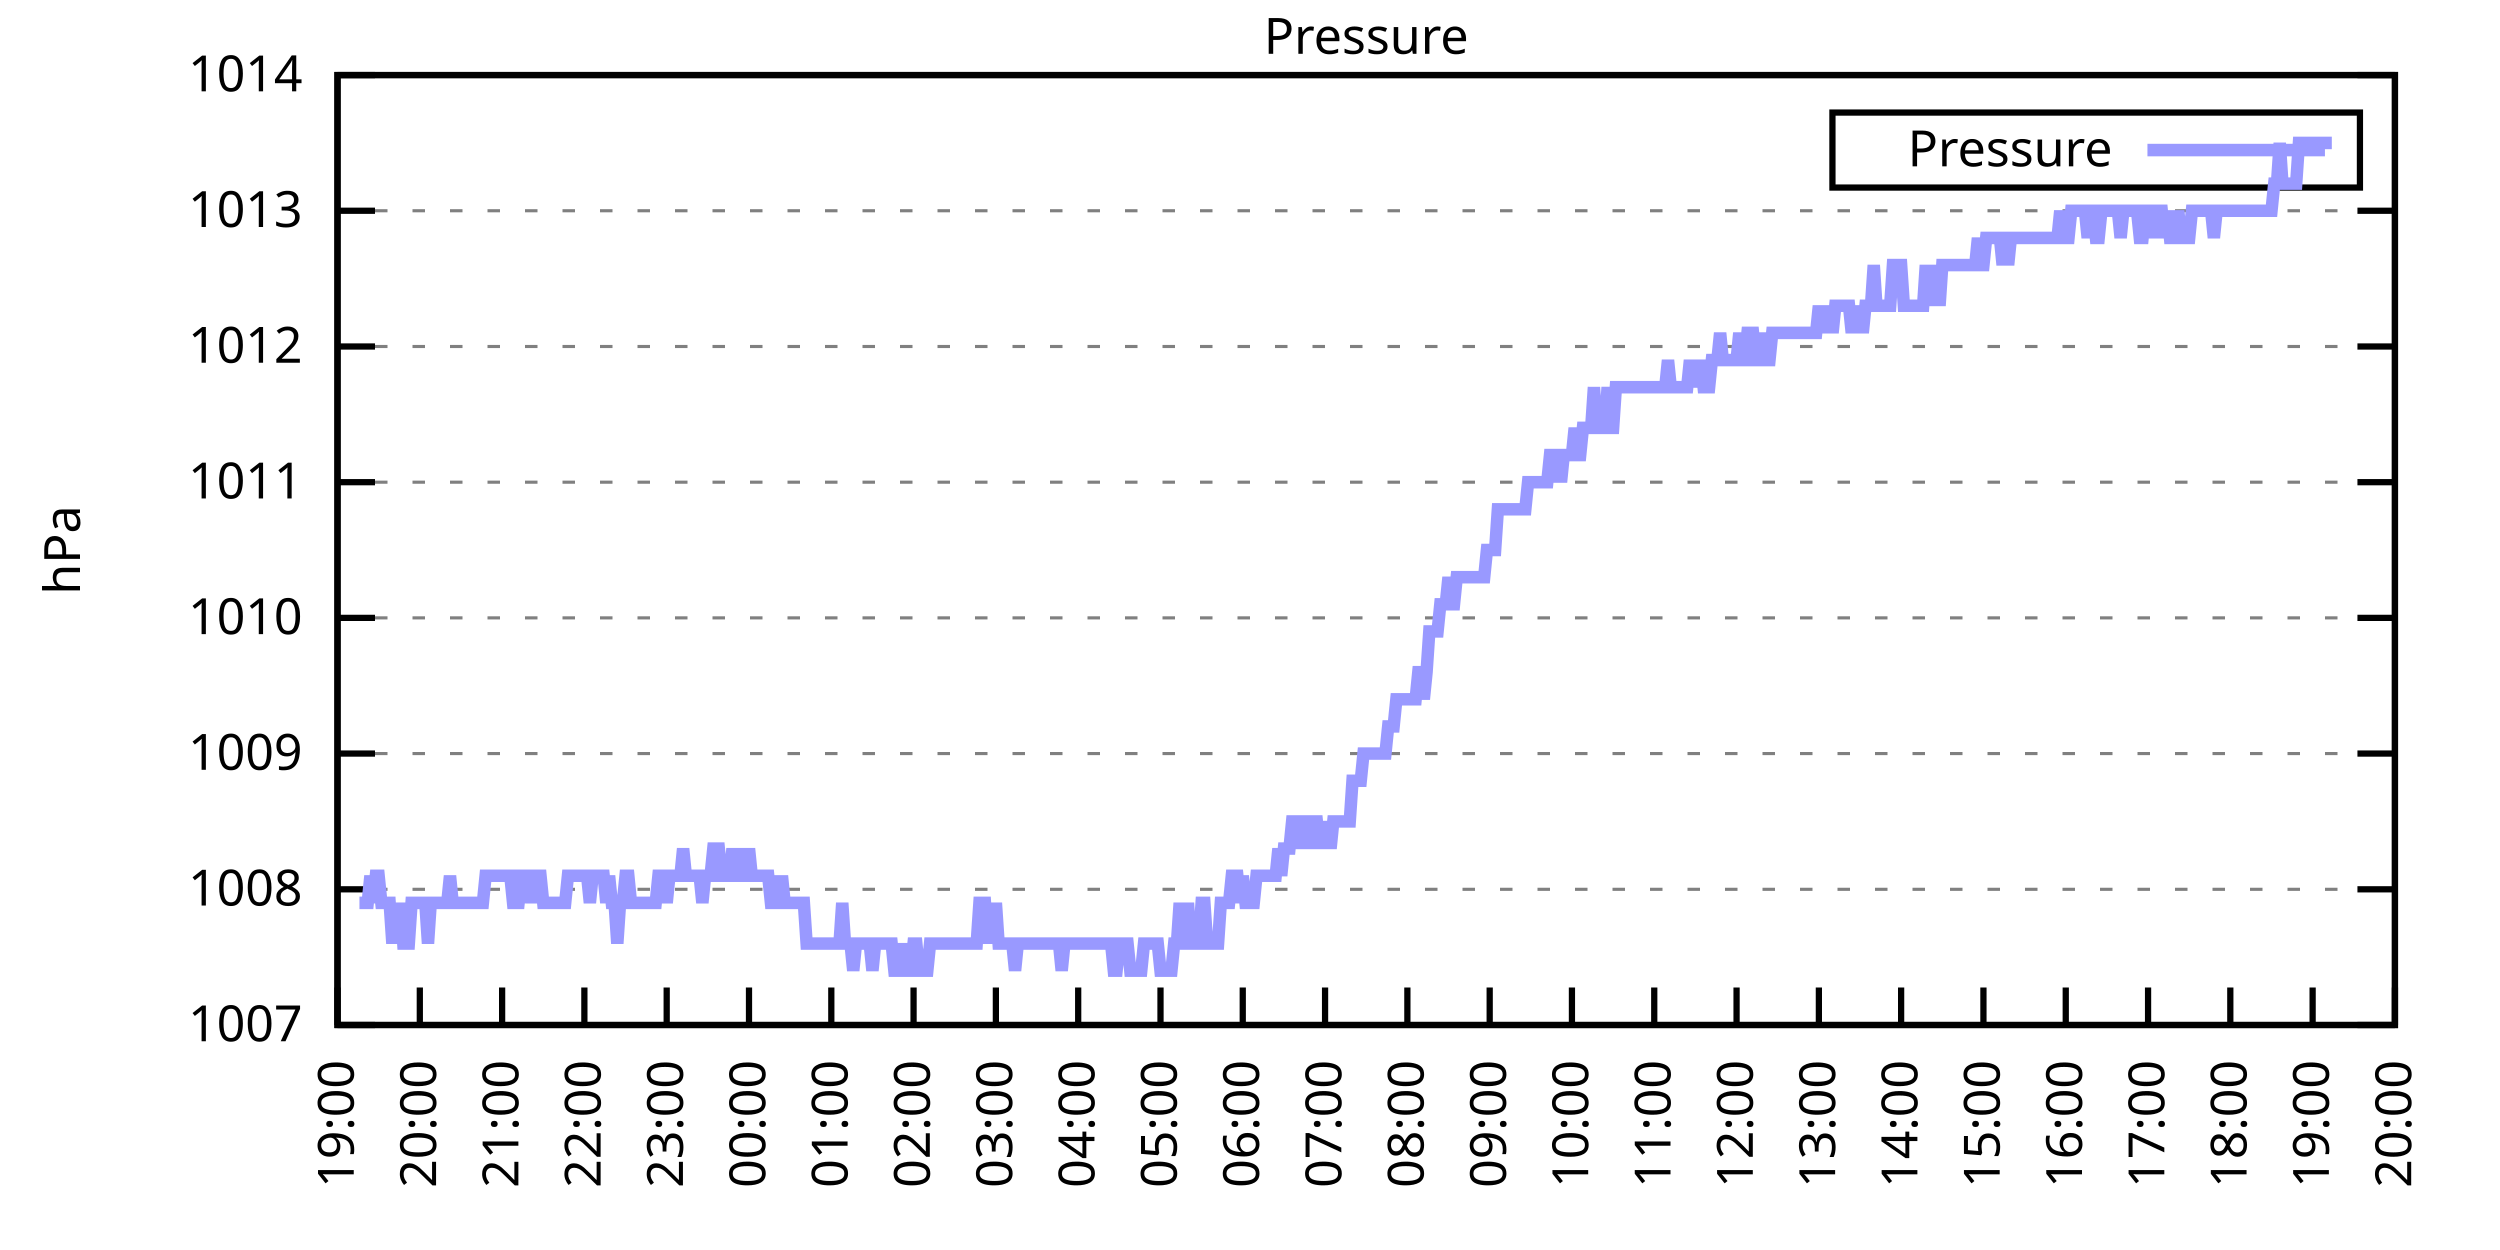
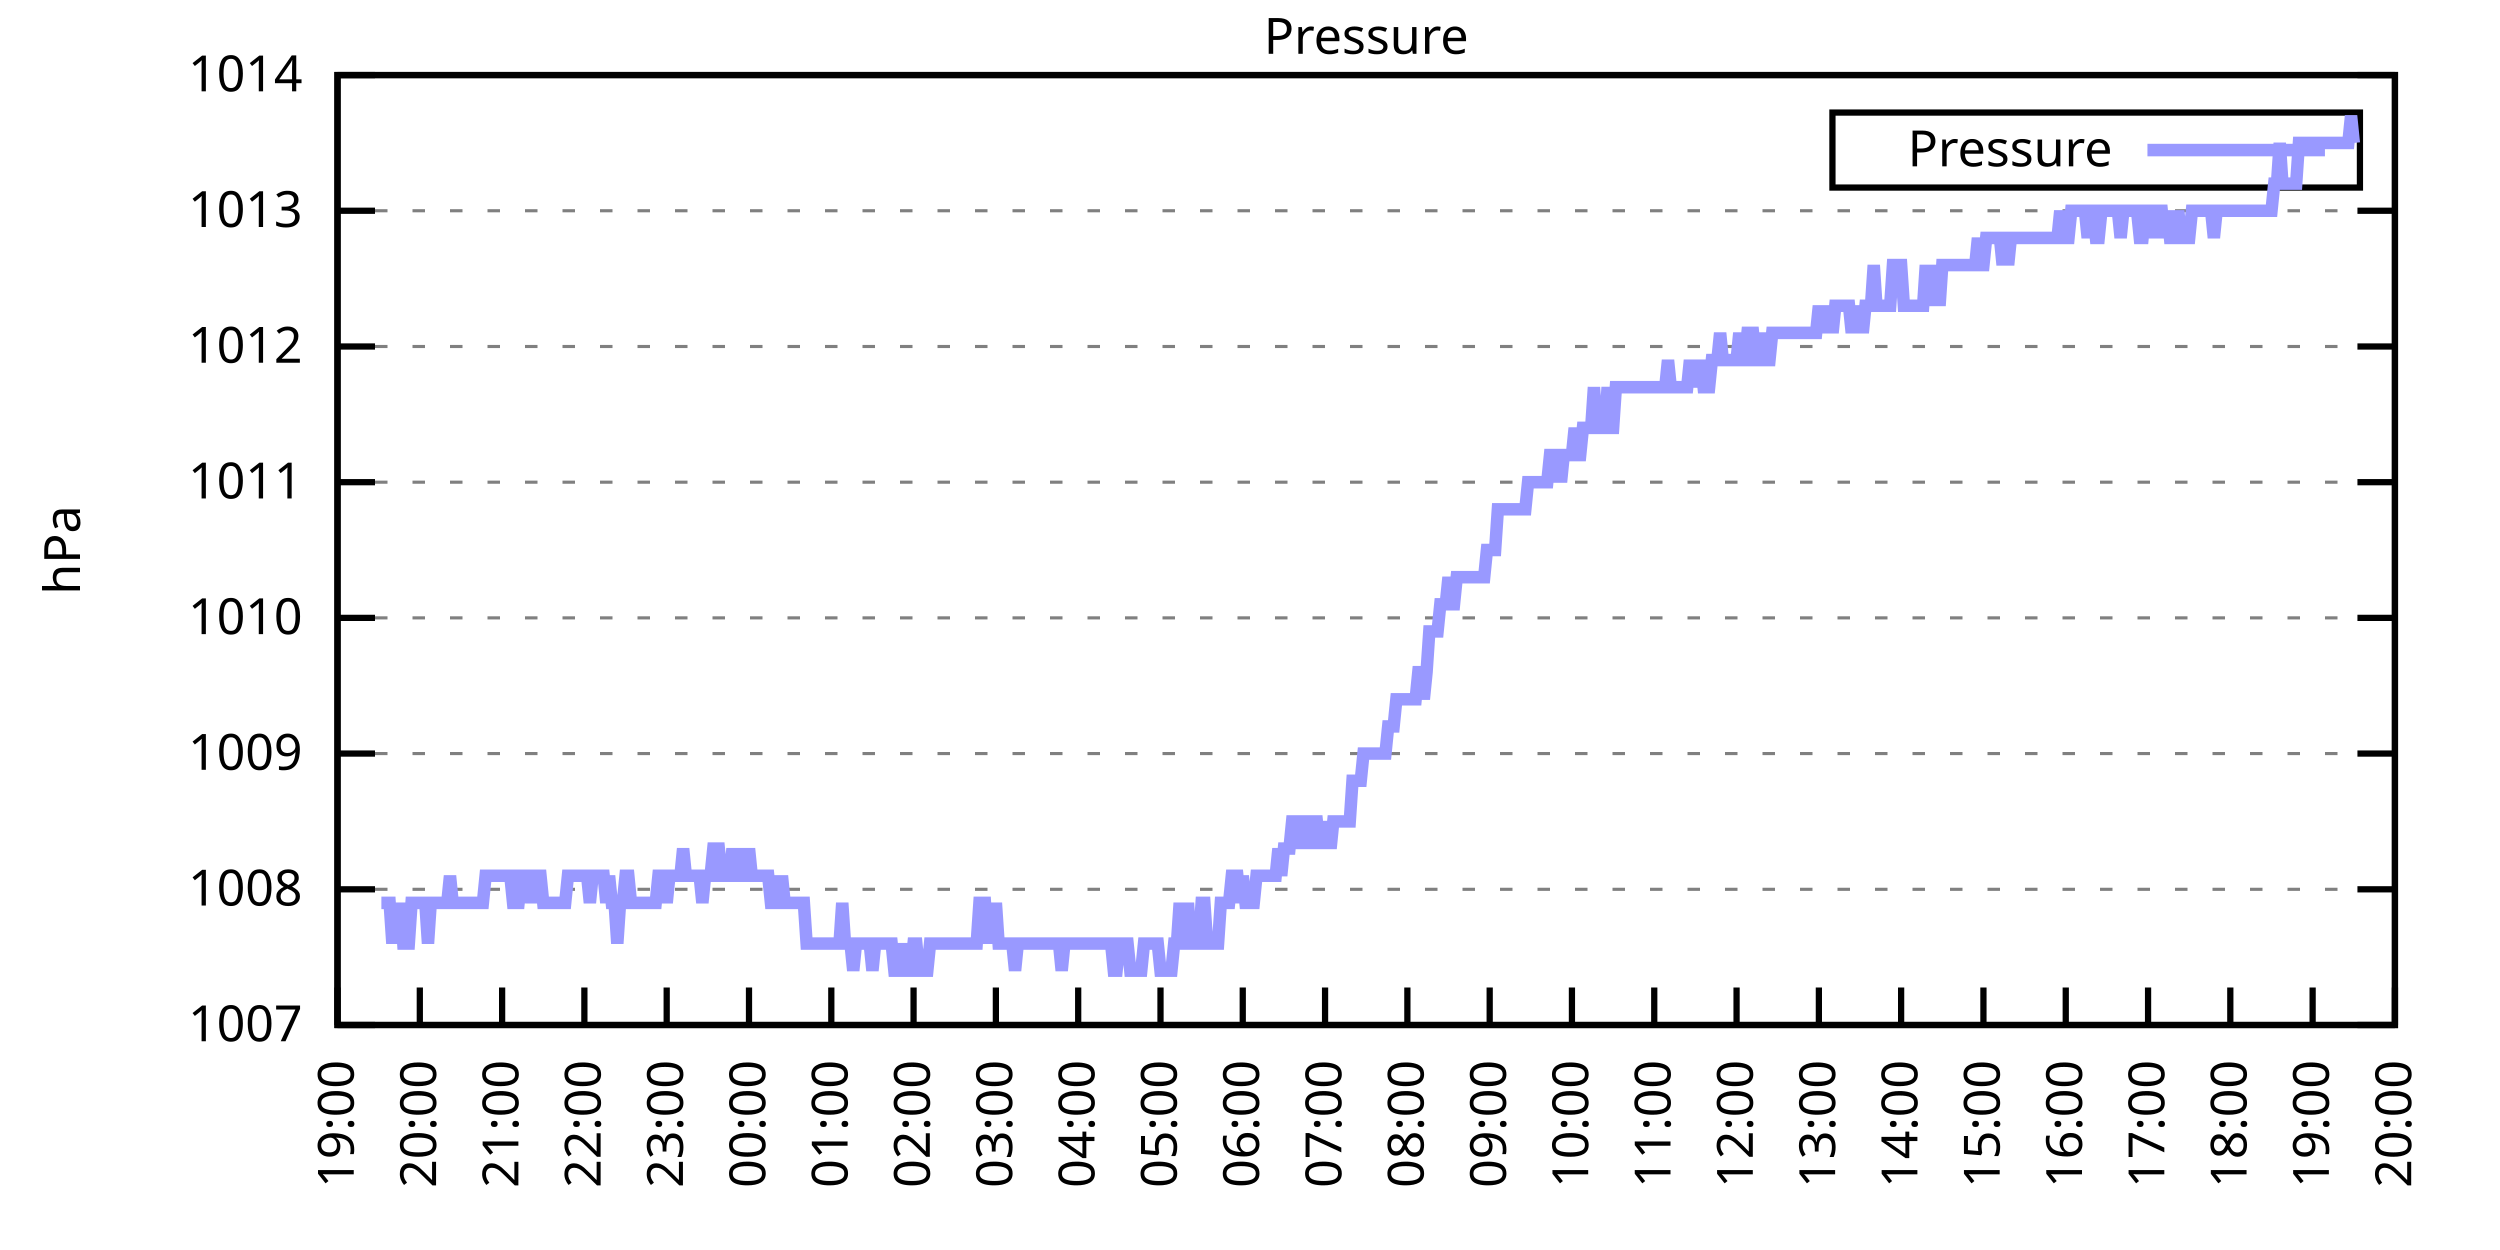
<svg xmlns="http://www.w3.org/2000/svg" xmlns:xlink="http://www.w3.org/1999/xlink" width="400" height="200" viewBox="0 0 400 200">
  <g id="gnuplot_canvas">
    <rect x="0" y="0" width="400" height="200" fill="none" />
    <defs>
      <circle id="gpDot" r="0.5" stroke-width="0.5" stroke="currentColor" />
      <path id="gpPt0" stroke-width="0.333" stroke="currentColor" d="M-1,0 h2 M0,-1 v2" />
      <path id="gpPt1" stroke-width="0.333" stroke="currentColor" d="M-1,-1 L1,1 M1,-1 L-1,1" />
      <path id="gpPt2" stroke-width="0.333" stroke="currentColor" d="M-1,0 L1,0 M0,-1 L0,1 M-1,-1 L1,1 M-1,1 L1,-1" />
      <rect id="gpPt3" stroke-width="0.333" stroke="currentColor" x="-1" y="-1" width="2" height="2" />
      <rect id="gpPt4" stroke-width="0.333" stroke="currentColor" fill="currentColor" x="-1" y="-1" width="2" height="2" />
      <circle id="gpPt5" stroke-width="0.333" stroke="currentColor" cx="0" cy="0" r="1" />
      <use xlink:href="#gpPt5" id="gpPt6" fill="currentColor" stroke="none" />
      <path id="gpPt7" stroke-width="0.333" stroke="currentColor" d="M0,-1.33 L-1.33,0.67 L1.33,0.67 z" />
      <use xlink:href="#gpPt7" id="gpPt8" fill="currentColor" stroke="none" />
      <use xlink:href="#gpPt7" id="gpPt9" stroke="currentColor" transform="rotate(180)" />
      <use xlink:href="#gpPt9" id="gpPt10" fill="currentColor" stroke="none" />
      <use xlink:href="#gpPt3" id="gpPt11" stroke="currentColor" transform="rotate(45)" />
      <use xlink:href="#gpPt11" id="gpPt12" fill="currentColor" stroke="none" />
      <path id="gpPt13" stroke-width="0.333" stroke="currentColor" d="M0,1.330 L1.265,0.411 L0.782,-1.067 L-0.782,-1.076 L-1.265,0.411 z" />
      <use xlink:href="#gpPt13" id="gpPt14" fill="currentColor" stroke="none" />
      <filter id="textbox" filterUnits="objectBoundingBox" x="0" y="0" height="1" width="1">
        <feFlood flood-color="white" flood-opacity="1" result="bgnd" />
        <feComposite in="SourceGraphic" in2="bgnd" operator="atop" />
      </filter>
      <filter id="greybox" filterUnits="objectBoundingBox" x="0" y="0" height="1" width="1">
        <feFlood flood-color="lightgrey" flood-opacity="1" result="grey" />
        <feComposite in="SourceGraphic" in2="grey" operator="atop" />
      </filter>
    </defs>
    <g fill="none" color="white" stroke="currentColor" stroke-width="1.00" stroke-linecap="butt" stroke-linejoin="miter">
</g>
    <g fill="none" color="black" stroke="currentColor" stroke-width="1.00" stroke-linecap="butt" stroke-linejoin="miter">
      <g stroke="none" shape-rendering="crispEdges">
        <polygon fill="rgb(255, 255, 255)" points="54.00,164.00 383.18,164.00 383.18,12.02 54.00,12.02 " />
      </g>
    </g>
    <g fill="none" color="black" stroke="currentColor" stroke-width="1.00" stroke-linecap="butt" stroke-linejoin="miter">
</g>
    <g fill="none" color="black" stroke="black" stroke-width="0.50" stroke-linecap="butt" stroke-linejoin="miter">
</g>
    <g fill="none" color="gray" stroke="currentColor" stroke-width="0.50" stroke-linecap="butt" stroke-linejoin="miter">
      <path stroke="gray" stroke-dasharray="2,4" class="gridline" d="M54.00,164.00 L383.19,164.00  " />
    </g>
    <g fill="none" color="gray" stroke="gray" stroke-width="1.00" stroke-linecap="butt" stroke-linejoin="miter">
</g>
    <g fill="none" color="black" stroke="currentColor" stroke-width="1.00" stroke-linecap="butt" stroke-linejoin="miter">
      <path stroke="black" d="M54.00,164.00 L60.00,164.00 M383.19,164.00 L377.19,164.00  " />
      <g transform="translate(48.40,166.60)" stroke="none" fill="black" font-family="Sans" font-size="8.00" text-anchor="end">
        <text>
          <tspan font-family="Sans"> 1007</tspan>
        </text>
      </g>
    </g>
    <g fill="none" color="black" stroke="currentColor" stroke-width="1.00" stroke-linecap="butt" stroke-linejoin="miter">
</g>
    <g fill="none" color="black" stroke="black" stroke-width="0.50" stroke-linecap="butt" stroke-linejoin="miter">
</g>
    <g fill="none" color="gray" stroke="currentColor" stroke-width="0.50" stroke-linecap="butt" stroke-linejoin="miter">
      <path stroke="gray" stroke-dasharray="2,4" class="gridline" d="M54.00,142.29 L383.19,142.29  " />
    </g>
    <g fill="none" color="gray" stroke="gray" stroke-width="1.00" stroke-linecap="butt" stroke-linejoin="miter">
</g>
    <g fill="none" color="black" stroke="currentColor" stroke-width="1.00" stroke-linecap="butt" stroke-linejoin="miter">
      <path stroke="black" d="M54.00,142.29 L60.00,142.29 M383.19,142.29 L377.19,142.29  " />
      <g transform="translate(48.40,144.89)" stroke="none" fill="black" font-family="Sans" font-size="8.00" text-anchor="end">
        <text>
          <tspan font-family="Sans"> 1008</tspan>
        </text>
      </g>
    </g>
    <g fill="none" color="black" stroke="currentColor" stroke-width="1.00" stroke-linecap="butt" stroke-linejoin="miter">
</g>
    <g fill="none" color="black" stroke="black" stroke-width="0.50" stroke-linecap="butt" stroke-linejoin="miter">
</g>
    <g fill="none" color="gray" stroke="currentColor" stroke-width="0.50" stroke-linecap="butt" stroke-linejoin="miter">
      <path stroke="gray" stroke-dasharray="2,4" class="gridline" d="M54.00,120.57 L383.19,120.57  " />
    </g>
    <g fill="none" color="gray" stroke="gray" stroke-width="1.00" stroke-linecap="butt" stroke-linejoin="miter">
</g>
    <g fill="none" color="black" stroke="currentColor" stroke-width="1.00" stroke-linecap="butt" stroke-linejoin="miter">
      <path stroke="black" d="M54.00,120.57 L60.00,120.57 M383.19,120.57 L377.19,120.57  " />
      <g transform="translate(48.40,123.17)" stroke="none" fill="black" font-family="Sans" font-size="8.00" text-anchor="end">
        <text>
          <tspan font-family="Sans"> 1009</tspan>
        </text>
      </g>
    </g>
    <g fill="none" color="black" stroke="currentColor" stroke-width="1.00" stroke-linecap="butt" stroke-linejoin="miter">
</g>
    <g fill="none" color="black" stroke="black" stroke-width="0.50" stroke-linecap="butt" stroke-linejoin="miter">
</g>
    <g fill="none" color="gray" stroke="currentColor" stroke-width="0.50" stroke-linecap="butt" stroke-linejoin="miter">
      <path stroke="gray" stroke-dasharray="2,4" class="gridline" d="M54.00,98.86 L383.19,98.86  " />
    </g>
    <g fill="none" color="gray" stroke="gray" stroke-width="1.00" stroke-linecap="butt" stroke-linejoin="miter">
</g>
    <g fill="none" color="black" stroke="currentColor" stroke-width="1.00" stroke-linecap="butt" stroke-linejoin="miter">
      <path stroke="black" d="M54.00,98.86 L60.00,98.86 M383.19,98.86 L377.19,98.86  " />
      <g transform="translate(48.40,101.46)" stroke="none" fill="black" font-family="Sans" font-size="8.00" text-anchor="end">
        <text>
          <tspan font-family="Sans"> 1010</tspan>
        </text>
      </g>
    </g>
    <g fill="none" color="black" stroke="currentColor" stroke-width="1.00" stroke-linecap="butt" stroke-linejoin="miter">
</g>
    <g fill="none" color="black" stroke="black" stroke-width="0.50" stroke-linecap="butt" stroke-linejoin="miter">
</g>
    <g fill="none" color="gray" stroke="currentColor" stroke-width="0.50" stroke-linecap="butt" stroke-linejoin="miter">
      <path stroke="gray" stroke-dasharray="2,4" class="gridline" d="M54.00,77.15 L383.19,77.15  " />
    </g>
    <g fill="none" color="gray" stroke="gray" stroke-width="1.00" stroke-linecap="butt" stroke-linejoin="miter">
</g>
    <g fill="none" color="black" stroke="currentColor" stroke-width="1.00" stroke-linecap="butt" stroke-linejoin="miter">
      <path stroke="black" d="M54.00,77.15 L60.00,77.15 M383.19,77.15 L377.19,77.15  " />
      <g transform="translate(48.40,79.75)" stroke="none" fill="black" font-family="Sans" font-size="8.00" text-anchor="end">
        <text>
          <tspan font-family="Sans"> 1011</tspan>
        </text>
      </g>
    </g>
    <g fill="none" color="black" stroke="currentColor" stroke-width="1.00" stroke-linecap="butt" stroke-linejoin="miter">
</g>
    <g fill="none" color="black" stroke="black" stroke-width="0.50" stroke-linecap="butt" stroke-linejoin="miter">
</g>
    <g fill="none" color="gray" stroke="currentColor" stroke-width="0.50" stroke-linecap="butt" stroke-linejoin="miter">
      <path stroke="gray" stroke-dasharray="2,4" class="gridline" d="M54.00,55.44 L383.19,55.44  " />
    </g>
    <g fill="none" color="gray" stroke="gray" stroke-width="1.00" stroke-linecap="butt" stroke-linejoin="miter">
</g>
    <g fill="none" color="black" stroke="currentColor" stroke-width="1.00" stroke-linecap="butt" stroke-linejoin="miter">
      <path stroke="black" d="M54.00,55.44 L60.00,55.44 M383.19,55.44 L377.19,55.44  " />
      <g transform="translate(48.40,58.04)" stroke="none" fill="black" font-family="Sans" font-size="8.00" text-anchor="end">
        <text>
          <tspan font-family="Sans"> 1012</tspan>
        </text>
      </g>
    </g>
    <g fill="none" color="black" stroke="currentColor" stroke-width="1.00" stroke-linecap="butt" stroke-linejoin="miter">
</g>
    <g fill="none" color="black" stroke="black" stroke-width="0.50" stroke-linecap="butt" stroke-linejoin="miter">
</g>
    <g fill="none" color="gray" stroke="currentColor" stroke-width="0.50" stroke-linecap="butt" stroke-linejoin="miter">
      <path stroke="gray" stroke-dasharray="2,4" class="gridline" d="M54.00,33.72 L383.19,33.72  " />
    </g>
    <g fill="none" color="gray" stroke="gray" stroke-width="1.00" stroke-linecap="butt" stroke-linejoin="miter">
</g>
    <g fill="none" color="black" stroke="currentColor" stroke-width="1.00" stroke-linecap="butt" stroke-linejoin="miter">
      <path stroke="black" d="M54.00,33.72 L60.00,33.72 M383.19,33.72 L377.19,33.72  " />
      <g transform="translate(48.40,36.32)" stroke="none" fill="black" font-family="Sans" font-size="8.00" text-anchor="end">
        <text>
          <tspan font-family="Sans"> 1013</tspan>
        </text>
      </g>
    </g>
    <g fill="none" color="black" stroke="currentColor" stroke-width="1.00" stroke-linecap="butt" stroke-linejoin="miter">
</g>
    <g fill="none" color="black" stroke="black" stroke-width="0.50" stroke-linecap="butt" stroke-linejoin="miter">
</g>
    <g fill="none" color="gray" stroke="currentColor" stroke-width="0.50" stroke-linecap="butt" stroke-linejoin="miter">
      <path stroke="gray" stroke-dasharray="2,4" class="gridline" d="M54.00,12.01 L383.19,12.01  " />
    </g>
    <g fill="none" color="gray" stroke="gray" stroke-width="1.00" stroke-linecap="butt" stroke-linejoin="miter">
</g>
    <g fill="none" color="black" stroke="currentColor" stroke-width="1.00" stroke-linecap="butt" stroke-linejoin="miter">
      <path stroke="black" d="M54.00,12.01 L60.00,12.01 M383.19,12.01 L377.19,12.01  " />
      <g transform="translate(48.40,14.61)" stroke="none" fill="black" font-family="Sans" font-size="8.00" text-anchor="end">
        <text>
          <tspan font-family="Sans"> 1014</tspan>
        </text>
      </g>
    </g>
    <g fill="none" color="black" stroke="currentColor" stroke-width="1.00" stroke-linecap="butt" stroke-linejoin="miter">
      <path stroke="black" d="M54.00,164.00 L54.00,158.00  " />
      <g transform="translate(56.60,169.60) rotate(270.00)" stroke="none" fill="black" font-family="Sans" font-size="8.00" text-anchor="end">
        <text>
          <tspan font-family="Sans">19:00</tspan>
        </text>
      </g>
    </g>
    <g fill="none" color="black" stroke="currentColor" stroke-width="1.00" stroke-linecap="butt" stroke-linejoin="miter">
      <path stroke="black" d="M67.17,164.00 L67.17,158.00  " />
      <g transform="translate(69.77,169.60) rotate(270.00)" stroke="none" fill="black" font-family="Sans" font-size="8.00" text-anchor="end">
        <text>
          <tspan font-family="Sans">20:00</tspan>
        </text>
      </g>
    </g>
    <g fill="none" color="black" stroke="currentColor" stroke-width="1.00" stroke-linecap="butt" stroke-linejoin="miter">
      <path stroke="black" d="M80.34,164.00 L80.34,158.00  " />
      <g transform="translate(82.94,169.60) rotate(270.00)" stroke="none" fill="black" font-family="Sans" font-size="8.00" text-anchor="end">
        <text>
          <tspan font-family="Sans">21:00</tspan>
        </text>
      </g>
    </g>
    <g fill="none" color="black" stroke="currentColor" stroke-width="1.00" stroke-linecap="butt" stroke-linejoin="miter">
      <path stroke="black" d="M93.50,164.00 L93.50,158.00  " />
      <g transform="translate(96.10,169.60) rotate(270.00)" stroke="none" fill="black" font-family="Sans" font-size="8.00" text-anchor="end">
        <text>
          <tspan font-family="Sans">22:00</tspan>
        </text>
      </g>
    </g>
    <g fill="none" color="black" stroke="currentColor" stroke-width="1.00" stroke-linecap="butt" stroke-linejoin="miter">
      <path stroke="black" d="M106.67,164.00 L106.67,158.00  " />
      <g transform="translate(109.27,169.60) rotate(270.00)" stroke="none" fill="black" font-family="Sans" font-size="8.00" text-anchor="end">
        <text>
          <tspan font-family="Sans">23:00</tspan>
        </text>
      </g>
    </g>
    <g fill="none" color="black" stroke="currentColor" stroke-width="1.00" stroke-linecap="butt" stroke-linejoin="miter">
      <path stroke="black" d="M119.84,164.00 L119.84,158.00  " />
      <g transform="translate(122.44,169.60) rotate(270.00)" stroke="none" fill="black" font-family="Sans" font-size="8.00" text-anchor="end">
        <text>
          <tspan font-family="Sans">00:00</tspan>
        </text>
      </g>
    </g>
    <g fill="none" color="black" stroke="currentColor" stroke-width="1.00" stroke-linecap="butt" stroke-linejoin="miter">
      <path stroke="black" d="M133.01,164.00 L133.01,158.00  " />
      <g transform="translate(135.61,169.60) rotate(270.00)" stroke="none" fill="black" font-family="Sans" font-size="8.00" text-anchor="end">
        <text>
          <tspan font-family="Sans">01:00</tspan>
        </text>
      </g>
    </g>
    <g fill="none" color="black" stroke="currentColor" stroke-width="1.00" stroke-linecap="butt" stroke-linejoin="miter">
      <path stroke="black" d="M146.17,164.00 L146.17,158.00  " />
      <g transform="translate(148.77,169.60) rotate(270.00)" stroke="none" fill="black" font-family="Sans" font-size="8.00" text-anchor="end">
        <text>
          <tspan font-family="Sans">02:00</tspan>
        </text>
      </g>
    </g>
    <g fill="none" color="black" stroke="currentColor" stroke-width="1.00" stroke-linecap="butt" stroke-linejoin="miter">
      <path stroke="black" d="M159.34,164.00 L159.34,158.00  " />
      <g transform="translate(161.94,169.60) rotate(270.00)" stroke="none" fill="black" font-family="Sans" font-size="8.00" text-anchor="end">
        <text>
          <tspan font-family="Sans">03:00</tspan>
        </text>
      </g>
    </g>
    <g fill="none" color="black" stroke="currentColor" stroke-width="1.00" stroke-linecap="butt" stroke-linejoin="miter">
      <path stroke="black" d="M172.51,164.00 L172.51,158.00  " />
      <g transform="translate(175.11,169.60) rotate(270.00)" stroke="none" fill="black" font-family="Sans" font-size="8.00" text-anchor="end">
        <text>
          <tspan font-family="Sans">04:00</tspan>
        </text>
      </g>
    </g>
    <g fill="none" color="black" stroke="currentColor" stroke-width="1.00" stroke-linecap="butt" stroke-linejoin="miter">
      <path stroke="black" d="M185.68,164.00 L185.68,158.00  " />
      <g transform="translate(188.28,169.60) rotate(270.00)" stroke="none" fill="black" font-family="Sans" font-size="8.00" text-anchor="end">
        <text>
          <tspan font-family="Sans">05:00</tspan>
        </text>
      </g>
    </g>
    <g fill="none" color="black" stroke="currentColor" stroke-width="1.00" stroke-linecap="butt" stroke-linejoin="miter">
      <path stroke="black" d="M198.84,164.00 L198.84,158.00  " />
      <g transform="translate(201.44,169.60) rotate(270.00)" stroke="none" fill="black" font-family="Sans" font-size="8.00" text-anchor="end">
        <text>
          <tspan font-family="Sans">06:00</tspan>
        </text>
      </g>
    </g>
    <g fill="none" color="black" stroke="currentColor" stroke-width="1.00" stroke-linecap="butt" stroke-linejoin="miter">
      <path stroke="black" d="M212.01,164.00 L212.01,158.00  " />
      <g transform="translate(214.61,169.60) rotate(270.00)" stroke="none" fill="black" font-family="Sans" font-size="8.00" text-anchor="end">
        <text>
          <tspan font-family="Sans">07:00</tspan>
        </text>
      </g>
    </g>
    <g fill="none" color="black" stroke="currentColor" stroke-width="1.00" stroke-linecap="butt" stroke-linejoin="miter">
      <path stroke="black" d="M225.18,164.00 L225.18,158.00  " />
      <g transform="translate(227.78,169.60) rotate(270.00)" stroke="none" fill="black" font-family="Sans" font-size="8.00" text-anchor="end">
        <text>
          <tspan font-family="Sans">08:00</tspan>
        </text>
      </g>
    </g>
    <g fill="none" color="black" stroke="currentColor" stroke-width="1.00" stroke-linecap="butt" stroke-linejoin="miter">
      <path stroke="black" d="M238.35,164.00 L238.35,158.00  " />
      <g transform="translate(240.95,169.60) rotate(270.00)" stroke="none" fill="black" font-family="Sans" font-size="8.00" text-anchor="end">
        <text>
          <tspan font-family="Sans">09:00</tspan>
        </text>
      </g>
    </g>
    <g fill="none" color="black" stroke="currentColor" stroke-width="1.00" stroke-linecap="butt" stroke-linejoin="miter">
      <path stroke="black" d="M251.51,164.00 L251.51,158.00  " />
      <g transform="translate(254.11,169.60) rotate(270.00)" stroke="none" fill="black" font-family="Sans" font-size="8.00" text-anchor="end">
        <text>
          <tspan font-family="Sans">10:00</tspan>
        </text>
      </g>
    </g>
    <g fill="none" color="black" stroke="currentColor" stroke-width="1.00" stroke-linecap="butt" stroke-linejoin="miter">
      <path stroke="black" d="M264.68,164.00 L264.68,158.00  " />
      <g transform="translate(267.28,169.60) rotate(270.00)" stroke="none" fill="black" font-family="Sans" font-size="8.00" text-anchor="end">
        <text>
          <tspan font-family="Sans">11:00</tspan>
        </text>
      </g>
    </g>
    <g fill="none" color="black" stroke="currentColor" stroke-width="1.00" stroke-linecap="butt" stroke-linejoin="miter">
      <path stroke="black" d="M277.85,164.00 L277.85,158.00  " />
      <g transform="translate(280.45,169.60) rotate(270.00)" stroke="none" fill="black" font-family="Sans" font-size="8.00" text-anchor="end">
        <text>
          <tspan font-family="Sans">12:00</tspan>
        </text>
      </g>
    </g>
    <g fill="none" color="black" stroke="currentColor" stroke-width="1.00" stroke-linecap="butt" stroke-linejoin="miter">
      <path stroke="black" d="M291.02,164.00 L291.02,158.00  " />
      <g transform="translate(293.62,169.60) rotate(270.00)" stroke="none" fill="black" font-family="Sans" font-size="8.00" text-anchor="end">
        <text>
          <tspan font-family="Sans">13:00</tspan>
        </text>
      </g>
    </g>
    <g fill="none" color="black" stroke="currentColor" stroke-width="1.00" stroke-linecap="butt" stroke-linejoin="miter">
      <path stroke="black" d="M304.18,164.00 L304.18,158.00  " />
      <g transform="translate(306.78,169.60) rotate(270.00)" stroke="none" fill="black" font-family="Sans" font-size="8.00" text-anchor="end">
        <text>
          <tspan font-family="Sans">14:00</tspan>
        </text>
      </g>
    </g>
    <g fill="none" color="black" stroke="currentColor" stroke-width="1.00" stroke-linecap="butt" stroke-linejoin="miter">
      <path stroke="black" d="M317.35,164.00 L317.35,158.00  " />
      <g transform="translate(319.95,169.60) rotate(270.00)" stroke="none" fill="black" font-family="Sans" font-size="8.00" text-anchor="end">
        <text>
          <tspan font-family="Sans">15:00</tspan>
        </text>
      </g>
    </g>
    <g fill="none" color="black" stroke="currentColor" stroke-width="1.00" stroke-linecap="butt" stroke-linejoin="miter">
      <path stroke="black" d="M330.52,164.00 L330.52,158.00  " />
      <g transform="translate(333.12,169.60) rotate(270.00)" stroke="none" fill="black" font-family="Sans" font-size="8.00" text-anchor="end">
        <text>
          <tspan font-family="Sans">16:00</tspan>
        </text>
      </g>
    </g>
    <g fill="none" color="black" stroke="currentColor" stroke-width="1.00" stroke-linecap="butt" stroke-linejoin="miter">
      <path stroke="black" d="M343.69,164.00 L343.69,158.00  " />
      <g transform="translate(346.29,169.60) rotate(270.00)" stroke="none" fill="black" font-family="Sans" font-size="8.00" text-anchor="end">
        <text>
          <tspan font-family="Sans">17:00</tspan>
        </text>
      </g>
    </g>
    <g fill="none" color="black" stroke="currentColor" stroke-width="1.00" stroke-linecap="butt" stroke-linejoin="miter">
      <path stroke="black" d="M356.85,164.00 L356.85,158.00  " />
      <g transform="translate(359.45,169.60) rotate(270.00)" stroke="none" fill="black" font-family="Sans" font-size="8.00" text-anchor="end">
        <text>
          <tspan font-family="Sans">18:00</tspan>
        </text>
      </g>
    </g>
    <g fill="none" color="black" stroke="currentColor" stroke-width="1.00" stroke-linecap="butt" stroke-linejoin="miter">
      <path stroke="black" d="M370.02,164.00 L370.02,158.00  " />
      <g transform="translate(372.62,169.60) rotate(270.00)" stroke="none" fill="black" font-family="Sans" font-size="8.00" text-anchor="end">
        <text>
          <tspan font-family="Sans">19:00</tspan>
        </text>
      </g>
    </g>
    <g fill="none" color="black" stroke="currentColor" stroke-width="1.00" stroke-linecap="butt" stroke-linejoin="miter">
      <path stroke="black" d="M383.19,164.00 L383.19,158.00  " />
      <g transform="translate(385.79,169.60) rotate(270.00)" stroke="none" fill="black" font-family="Sans" font-size="8.00" text-anchor="end">
        <text>
          <tspan font-family="Sans">20:00</tspan>
        </text>
      </g>
    </g>
    <g fill="none" color="black" stroke="currentColor" stroke-width="1.00" stroke-linecap="butt" stroke-linejoin="miter">
</g>
    <g fill="none" color="black" stroke="currentColor" stroke-width="1.00" stroke-linecap="butt" stroke-linejoin="miter">
      <path stroke="black" d="M54.00,12.01 L54.00,164.00 L383.19,164.00 L383.19,12.01 L54.00,12.01 Z  " />
    </g>
    <g fill="none" color="black" stroke="currentColor" stroke-width="1.00" stroke-linecap="butt" stroke-linejoin="miter">
</g>
    <g fill="none" color="black" stroke="currentColor" stroke-width="1.00" stroke-linecap="butt" stroke-linejoin="miter">
      <path stroke="black" d="M293.19,30.01 L293.19,18.01 L377.59,18.01 L377.59,30.01 L293.19,30.01 Z  " />
    </g>
    <g id="Pressure_plot_1">
      <g fill="none" color="white" stroke="black" stroke-width="2.00" stroke-linecap="butt" stroke-linejoin="miter">
</g>
      <g fill="none" color="black" stroke="currentColor" stroke-width="2.00" stroke-linecap="butt" stroke-linejoin="miter">
        <g transform="translate(337.99,26.61)" stroke="none" fill="black" font-family="Sans" font-size="8.00" text-anchor="end">
          <text>
            <tspan font-family="Sans">Pressure</tspan>
          </text>
        </g>
      </g>
      <g fill="none" color="black" stroke="currentColor" stroke-width="2.00" stroke-linecap="butt" stroke-linejoin="miter">
-         <path stroke="rgb(153, 153, 255)" d="M343.59,24.01 L371.99,24.01 M57.51,144.46 L57.95,144.46 L58.39,144.46 L58.83,144.46 L59.27,140.12 L59.71,144.46   L60.14,140.12 L60.58,140.12 L61.02,144.46 L61.46,144.46 L61.90,144.46 L62.34,144.46 L62.78,150.97 L63.22,144.46   L63.66,150.97 L64.10,144.46 L64.53,150.97 L64.97,150.97 L65.41,150.97 L65.85,144.46 L66.29,144.46 L66.73,144.46   L67.17,144.46 L67.61,144.46 L68.05,144.46 L68.48,150.97 L68.92,144.46 L69.36,144.46 L69.80,144.46 L70.24,144.46   L70.68,144.46 L71.12,144.46 L71.56,144.46 L72.00,140.12 L72.43,144.46 L72.87,144.46 L73.31,144.46 L73.75,144.46   L74.19,144.46 L74.63,144.46 L75.07,144.46 L75.51,144.46 L75.95,144.46 L76.38,144.46 L76.82,144.46 L77.26,144.46   L77.70,140.12 L78.14,140.12 L78.58,140.12 L79.02,140.12 L79.46,140.12 L79.90,140.12 L80.34,140.12 L80.77,140.12   L81.21,140.12 L81.65,140.12 L82.09,144.46 L82.53,144.46 L82.97,144.46 L83.41,140.12 L83.85,140.12 L84.29,144.46   L84.72,140.12 L85.16,144.46 L85.60,140.12 L86.04,140.12 L86.48,140.12 L86.92,144.46 L87.36,144.46 L87.80,144.46   L88.24,144.46 L88.67,144.46 L89.11,144.46 L89.55,144.46 L89.99,144.46 L90.43,144.46 L90.87,140.12 L91.31,140.12   L91.75,140.12 L92.19,140.12 L92.62,140.12 L93.06,140.12 L93.50,140.12 L93.94,140.12 L94.38,144.46 L94.82,140.12   L95.26,140.12 L95.70,140.12 L96.14,140.12 L96.58,140.12 L97.01,144.46 L97.45,140.12 L97.89,144.46 L98.33,144.46   L98.77,150.97 L99.21,144.46 L99.65,144.46 L100.09,140.12 L100.53,140.12 L100.96,144.46 L101.40,144.46 L101.84,144.46   L102.28,144.46 L102.72,144.46 L103.16,144.46 L103.60,144.46 L104.04,144.46 L104.48,144.46 L104.91,144.46 L105.35,140.12   L105.79,140.12 L106.23,140.12 L106.67,144.46 L107.11,140.12 L107.55,140.12 L107.99,140.12 L108.43,140.12 L108.87,140.12   L109.30,135.77 L109.74,140.12 L110.18,140.12 L110.62,140.12 L111.06,140.12 L111.50,140.12 L111.94,140.12 L112.38,144.46   L112.82,140.12 L113.25,140.12 L113.69,140.12 L114.13,135.77 L114.57,135.77 L115.01,135.77 L115.45,140.12 L115.89,140.12   L116.33,140.12 L116.77,140.12 L117.20,135.77 L117.64,140.12 L118.08,135.77 L118.52,140.12 L118.96,140.12 L119.40,140.12   L119.84,135.77 L120.28,140.12 L120.72,140.12 L121.15,140.12 L121.59,140.12 L122.03,140.12 L122.47,140.12 L122.91,140.12   L123.35,144.46 L123.79,144.46 L124.23,140.12 L124.67,144.46 L125.11,140.12 L125.54,144.46 L125.98,144.46 L126.42,144.46   L126.86,144.46 L127.30,144.46 L127.74,144.46 L128.18,144.46 L128.62,144.46 L129.06,150.97 L129.49,150.97 L129.93,150.97   L130.37,150.97 L130.81,150.97 L131.25,150.97 L131.69,150.97 L132.13,150.97 L132.57,150.97 L133.01,150.97 L133.44,150.97   L133.88,150.97 L134.32,150.97 L134.76,144.46 L135.20,150.97 L135.64,150.97 L136.08,150.97 L136.52,155.31 L136.96,150.97   L137.39,150.97 L137.83,150.97 L138.27,150.97 L138.71,150.97 L139.15,150.97 L139.59,155.31 L140.03,150.97 L140.47,150.97   L140.91,150.97 L141.35,150.97 L141.78,150.97 L142.22,150.97 L142.66,150.97 L143.10,155.31 L143.54,155.31 L143.98,155.31   L144.42,150.97 L144.86,155.31 L145.30,155.31 L145.73,155.31 L146.17,150.97 L146.61,150.97 L147.05,155.31 L147.49,155.31   L147.93,155.31 L148.37,155.31 L148.81,150.97 L149.25,150.97 L149.68,150.97 L150.12,150.97 L150.56,150.97 L151.00,150.97   L151.44,150.97 L151.88,150.97 L152.32,150.97 L152.76,150.97 L153.20,150.97 L153.63,150.97 L154.07,150.97 L154.51,150.97   L154.95,150.97 L155.39,150.97 L155.83,150.97 L156.27,150.97 L156.71,144.46 L157.15,144.46 L157.59,144.46 L158.02,150.97   L158.46,144.46 L158.90,150.97 L159.34,144.46 L159.78,150.97 L160.22,150.97 L160.66,150.97 L161.10,150.97 L161.54,150.97   L161.97,150.97 L162.41,155.31 L162.85,150.97 L163.29,150.97 L163.73,150.97 L164.17,150.97 L164.61,150.97 L165.05,150.97   L165.49,150.97 L165.92,150.97 L166.36,150.97 L166.80,150.97 L167.24,150.97 L167.68,150.97 L168.12,150.97 L168.56,150.97   L169.00,150.97 L169.44,150.97 L169.87,155.31 L170.31,150.97 L170.75,150.97 L171.19,150.97 L171.63,150.97 L172.07,150.97   L172.51,150.97 L172.95,150.97 L173.39,150.97 L173.83,150.97 L174.26,150.97 L174.70,150.97 L175.14,150.97 L175.58,150.97   L176.02,150.97 L176.46,150.97 L176.90,150.97 L177.34,150.97 L177.78,150.97 L178.21,155.31 L178.65,155.31 L179.09,150.97   L179.53,150.97 L179.97,150.97 L180.41,150.97 L180.85,155.31 L181.29,155.31 L181.73,155.31 L182.16,155.31 L182.60,155.31   L183.04,150.97 L183.48,150.97 L183.92,150.97 L184.36,150.97 L184.80,150.97 L185.24,150.97 L185.68,155.31 L186.11,155.31   L186.55,155.31 L186.99,155.31 L187.43,155.31 L187.87,150.97 L188.31,150.97 L188.75,144.46 L189.19,150.97 L189.63,150.97   L190.07,144.46 L190.50,150.97 L190.94,150.97 L191.38,150.97 L191.82,150.97 L192.26,144.46 L192.70,144.46 L193.14,150.97   L193.58,150.97 L194.02,150.97 L194.45,150.97 L194.89,150.97 L195.33,144.46 L195.77,144.46 L196.21,144.46 L196.65,144.46   L197.09,140.12 L197.53,140.12 L197.97,140.12 L198.40,144.46 L198.84,140.12 L199.28,144.46 L199.72,144.46 L200.16,144.46   L200.60,144.46 L201.04,140.12 L201.48,140.12 L201.92,140.12 L202.35,140.12 L202.79,140.12 L203.23,140.12 L203.67,140.12   L204.11,140.12 L204.55,135.77 L204.99,140.12 L205.43,135.77 L205.87,135.77 L206.31,135.77 L206.74,131.43 L207.18,131.43   L207.62,131.43 L208.06,135.77 L208.50,131.43 L208.94,131.43 L209.38,131.43 L209.82,135.77 L210.26,131.43 L210.69,131.43   L211.13,135.77 L211.57,131.43 L212.01,135.77 L212.45,131.43 L212.89,135.77 L213.33,131.43 L213.77,131.43 L214.21,131.43   L214.64,131.43 L215.08,131.43 L215.52,131.43 L215.96,131.43 L216.40,124.92 L216.84,124.92 L217.28,124.92 L217.72,124.92   L218.16,120.57 L218.60,120.57 L219.03,120.57 L219.47,120.57 L219.91,120.57 L220.35,120.57 L220.79,120.57 L221.23,120.57   L221.67,120.57 L222.11,116.23 L222.55,116.23 L222.98,116.23 L223.42,111.89 L223.86,111.89 L224.30,111.89 L224.74,111.89   L225.18,111.89 L225.62,111.89 L226.06,111.89 L226.50,111.89 L226.93,107.55 L227.37,107.55 L227.81,111.89 L228.25,107.55   L228.69,101.03 L229.13,101.03 L229.57,101.03 L230.01,101.03 L230.45,96.69 L230.88,96.69 L231.32,96.69 L231.76,92.35   L232.20,96.69 L232.64,96.69 L233.08,92.35 L233.52,92.35 L233.96,92.35 L234.40,92.35 L234.84,92.35 L235.27,92.35   L235.71,92.35 L236.15,92.35 L236.59,92.35 L237.03,92.35 L237.47,92.35 L237.91,88.00 L238.35,88.00 L238.79,88.00   L239.22,88.00 L239.66,81.49 L240.10,81.49 L240.54,81.49 L240.98,81.49 L241.42,81.49 L241.86,81.49 L242.30,81.49   L242.74,81.49 L243.17,81.49 L243.61,81.49 L244.05,81.49 L244.49,77.15 L244.93,77.15 L245.37,77.15 L245.81,77.15   L246.25,77.15 L246.69,77.15 L247.12,77.15 L247.56,77.15 L248.00,72.81 L248.44,72.81 L248.88,77.15 L249.32,72.81   L249.76,77.15 L250.20,72.81 L250.64,72.81 L251.08,72.81 L251.51,72.81 L251.95,68.46 L252.39,72.81 L252.83,72.81   L253.27,68.46 L253.71,68.46 L254.15,68.46 L254.59,68.46 L255.03,61.95 L255.46,68.46 L255.90,68.46 L256.34,68.46   L256.78,68.46 L257.22,61.95 L257.66,68.46 L258.10,68.46 L258.54,61.95 L258.98,61.95 L259.41,61.95 L259.85,61.95   L260.29,61.95 L260.73,61.95 L261.17,61.95 L261.61,61.95 L262.05,61.95 L262.49,61.95 L262.93,61.95 L263.36,61.95   L263.80,61.95 L264.24,61.95 L264.68,61.95 L265.12,61.95 L265.56,61.95 L266.00,61.95 L266.44,61.95 L266.88,57.61   L267.32,61.95 L267.75,61.95 L268.19,61.95 L268.63,61.95 L269.07,61.95 L269.51,61.95 L269.95,61.95 L270.39,57.61   L270.83,61.95 L271.27,57.61 L271.70,61.95 L272.14,57.61 L272.58,61.95 L273.02,61.95 L273.46,61.95 L273.90,57.61   L274.34,57.61 L274.78,57.61 L275.22,53.26 L275.65,57.61 L276.09,57.61 L276.53,57.61 L276.97,57.61 L277.41,57.61   L277.85,57.61 L278.29,53.26 L278.73,57.61 L279.17,57.61 L279.60,53.26 L280.04,53.26 L280.48,53.26 L280.92,57.61   L281.36,57.61 L281.80,57.61 L282.24,53.26 L282.68,57.61 L283.12,57.61 L283.56,53.26 L283.99,53.26 L284.43,53.26   L284.87,53.26 L285.31,53.26 L285.75,53.26 L286.19,53.26 L286.63,53.26 L287.07,53.26 L287.51,53.26 L287.94,53.26   L288.38,53.26 L288.82,53.26 L289.26,53.26 L289.70,53.26 L290.14,53.26 L290.58,53.26 L291.02,48.92 L291.46,53.26   L291.89,48.92 L292.33,53.26 L292.77,48.92 L293.21,53.26 L293.65,48.92 L294.09,48.92 L294.53,48.92 L294.97,48.92   L295.41,48.92 L295.84,48.92 L296.28,53.26 L296.72,48.92 L297.16,53.26 L297.60,48.92 L298.04,53.26 L298.48,48.92   L298.92,48.92 L299.36,48.92 L299.80,42.41 L300.23,48.92 L300.67,48.92 L301.11,48.92 L301.55,48.92 L301.99,48.92   L302.43,48.92 L302.87,42.41 L303.31,42.41 L303.75,42.41 L304.18,42.41 L304.62,48.92 L305.06,48.92 L305.50,48.92   L305.94,48.92 L306.38,48.92 L306.82,48.92 L307.26,48.92 L307.70,48.92 L308.13,42.41 L308.57,48.92 L309.01,42.41   L309.45,48.92 L309.89,42.41 L310.33,48.92 L310.77,42.41 L311.21,42.41 L311.65,42.41 L312.08,42.41 L312.52,42.41   L312.96,42.41 L313.40,42.41 L313.84,42.41 L314.28,42.41 L314.72,42.41 L315.16,42.41 L315.60,42.41 L316.04,42.41   L316.47,38.07 L316.91,42.41 L317.35,42.41 L317.79,38.07 L318.23,38.07 L318.67,38.07 L319.11,38.07 L319.55,38.07   L319.99,38.07 L320.42,42.41 L320.86,38.07 L321.30,42.41 L321.74,38.07 L322.18,38.07 L322.62,38.07 L323.06,38.07   L323.50,38.07 L323.94,38.07 L324.37,38.07 L324.81,38.07 L325.25,38.07 L325.69,38.07 L326.13,38.07 L326.57,38.07   L327.01,38.07 L327.45,38.07 L327.89,38.07 L328.33,38.07 L328.76,38.07 L329.20,38.07 L329.64,33.72 L330.08,38.07   L330.52,38.07 L330.96,38.07 L331.40,33.72 L331.84,33.72 L332.28,33.72 L332.71,33.72 L333.15,33.72 L333.59,33.72   L334.03,38.07 L334.47,33.72 L334.91,33.72 L335.35,38.07 L335.79,38.07 L336.23,33.72 L336.66,33.72 L337.10,33.72   L337.54,33.72 L337.98,33.72 L338.42,33.72 L338.86,33.72 L339.30,38.07 L339.74,33.72 L340.18,33.72 L340.61,33.72   L341.05,33.72 L341.49,33.72 L341.93,33.72 L342.37,38.07 L342.81,38.07 L343.25,33.72 L343.69,33.72 L344.13,38.07   L344.57,33.72 L345.00,38.07 L345.44,33.72 L345.88,33.72 L346.32,38.07 L346.76,33.72 L347.20,38.07 L347.64,38.07   L348.08,38.07 L348.52,33.72 L348.95,38.07 L349.39,38.07 L349.83,38.07 L350.27,38.07 L350.71,33.72 L351.15,33.72   L351.59,33.72 L352.03,33.72 L352.47,33.72 L352.90,33.72 L353.34,33.72 L353.78,33.72 L354.22,38.07 L354.66,33.72   L355.10,33.72 L355.54,33.72 L355.98,33.72 L356.42,33.72 L356.85,33.72 L357.29,33.72 L357.73,33.72 L358.17,33.72   L358.61,33.72 L359.05,33.72 L359.49,33.72 L359.93,33.72 L360.37,33.72 L360.81,33.72 L361.24,33.72 L361.68,33.72   L362.12,33.72 L362.56,33.72 L363.00,33.72 L363.44,33.72 L363.88,29.38 L364.32,29.38 L364.76,22.87 L365.19,29.38   L365.63,29.38 L366.07,29.38 L366.51,29.38 L366.95,29.38 L367.39,29.38 L367.83,22.87 L368.27,22.87 L368.71,22.87   L369.14,22.87 L369.58,22.87 L370.02,22.87 L370.46,22.87 L370.90,22.87 L371.34,22.87 L371.78,22.87 L372.22,22.87   L372.66,22.87 L373.09,22.87  " />
+         <path stroke="rgb(153, 153, 255)" d="M343.59,24.01 L371.99,24.01 M61.02,144.46 L61.46,144.46 L61.90,144.46 L62.34,144.46 L62.78,150.97 L63.22,144.46   L63.66,150.97 L64.10,144.46 L64.53,150.97 L64.97,150.97 L65.41,150.97 L65.85,144.46 L66.29,144.46 L66.73,144.46   L67.17,144.46 L67.61,144.46 L68.05,144.46 L68.48,150.97 L68.92,144.46 L69.36,144.46 L69.80,144.46 L70.24,144.46   L70.68,144.46 L71.12,144.46 L71.56,144.46 L72.00,140.12 L72.43,144.46 L72.87,144.46 L73.31,144.46 L73.75,144.46   L74.19,144.46 L74.63,144.46 L75.07,144.46 L75.51,144.46 L75.95,144.46 L76.38,144.46 L76.82,144.46 L77.26,144.46   L77.70,140.12 L78.14,140.12 L78.58,140.12 L79.02,140.12 L79.46,140.12 L79.90,140.12 L80.34,140.12 L80.77,140.12   L81.21,140.12 L81.65,140.12 L82.09,144.46 L82.53,144.46 L82.97,144.46 L83.41,140.12 L83.85,140.12 L84.29,144.46   L84.72,140.12 L85.16,144.46 L85.60,140.12 L86.04,140.12 L86.48,140.12 L86.92,144.46 L87.36,144.46 L87.80,144.46   L88.24,144.46 L88.67,144.46 L89.11,144.46 L89.55,144.46 L89.99,144.46 L90.43,144.46 L90.87,140.12 L91.31,140.12   L91.75,140.12 L92.19,140.12 L92.62,140.12 L93.06,140.12 L93.50,140.12 L93.94,140.12 L94.38,144.46 L94.82,140.12   L95.26,140.12 L95.70,140.12 L96.14,140.12 L96.58,140.12 L97.01,144.46 L97.45,140.12 L97.89,144.46 L98.33,144.46   L98.77,150.97 L99.21,144.46 L99.65,144.46 L100.09,140.12 L100.53,140.12 L100.96,144.46 L101.40,144.46 L101.84,144.46   L102.28,144.46 L102.72,144.46 L103.16,144.46 L103.60,144.46 L104.04,144.46 L104.48,144.46 L104.91,144.46 L105.35,140.12   L105.79,140.12 L106.23,140.12 L106.67,144.46 L107.11,140.12 L107.55,140.12 L107.99,140.12 L108.43,140.12 L108.87,140.12   L109.30,135.77 L109.74,140.12 L110.18,140.12 L110.62,140.12 L111.06,140.12 L111.50,140.12 L111.94,140.12 L112.38,144.46   L112.82,140.12 L113.25,140.12 L113.69,140.12 L114.13,135.77 L114.57,135.77 L115.01,135.77 L115.45,140.12 L115.89,140.12   L116.33,140.12 L116.77,140.12 L117.20,135.77 L117.64,140.12 L118.08,135.77 L118.52,140.12 L118.96,140.12 L119.40,140.12   L119.84,135.77 L120.28,140.12 L120.72,140.12 L121.15,140.12 L121.59,140.12 L122.03,140.12 L122.47,140.12 L122.91,140.12   L123.35,144.46 L123.79,144.46 L124.23,140.12 L124.67,144.46 L125.11,140.12 L125.54,144.46 L125.98,144.46 L126.42,144.46   L126.86,144.46 L127.30,144.46 L127.74,144.46 L128.18,144.46 L128.62,144.46 L129.06,150.97 L129.49,150.97 L129.93,150.97   L130.37,150.97 L130.81,150.97 L131.25,150.97 L131.69,150.97 L132.13,150.97 L132.57,150.97 L133.01,150.97 L133.44,150.97   L133.88,150.97 L134.32,150.97 L134.76,144.46 L135.20,150.97 L135.64,150.97 L136.08,150.97 L136.52,155.31 L136.96,150.97   L137.39,150.97 L137.83,150.97 L138.27,150.97 L138.71,150.97 L139.15,150.97 L139.59,155.31 L140.03,150.97 L140.47,150.97   L140.91,150.97 L141.35,150.97 L141.78,150.97 L142.22,150.97 L142.66,150.97 L143.10,155.31 L143.54,155.31 L143.98,155.31   L144.42,150.97 L144.86,155.31 L145.30,155.31 L145.73,155.31 L146.17,150.97 L146.61,150.97 L147.05,155.31 L147.49,155.31   L147.93,155.31 L148.37,155.31 L148.81,150.97 L149.25,150.97 L149.68,150.97 L150.12,150.97 L150.56,150.97 L151.00,150.97   L151.44,150.97 L151.88,150.97 L152.32,150.97 L152.76,150.97 L153.20,150.97 L153.63,150.97 L154.07,150.97 L154.51,150.97   L154.95,150.97 L155.39,150.97 L155.83,150.97 L156.27,150.97 L156.71,144.46 L157.15,144.46 L157.59,144.46 L158.02,150.97   L158.46,144.46 L158.90,150.97 L159.34,144.46 L159.78,150.97 L160.22,150.97 L160.66,150.97 L161.10,150.97 L161.54,150.97   L161.97,150.97 L162.41,155.31 L162.85,150.97 L163.29,150.97 L163.73,150.97 L164.17,150.97 L164.61,150.97 L165.05,150.97   L165.49,150.97 L165.92,150.97 L166.36,150.97 L166.80,150.97 L167.24,150.97 L167.68,150.97 L168.12,150.97 L168.56,150.97   L169.00,150.97 L169.44,150.97 L169.87,155.31 L170.31,150.97 L170.75,150.97 L171.19,150.97 L171.63,150.97 L172.07,150.97   L172.51,150.97 L172.95,150.97 L173.39,150.97 L173.83,150.97 L174.26,150.97 L174.70,150.97 L175.14,150.97 L175.58,150.97   L176.02,150.97 L176.46,150.97 L176.90,150.97 L177.34,150.97 L177.78,150.97 L178.21,155.31 L178.65,155.31 L179.09,150.97   L179.53,150.97 L179.97,150.97 L180.41,150.97 L180.85,155.31 L181.29,155.31 L181.73,155.31 L182.16,155.31 L182.60,155.31   L183.04,150.97 L183.48,150.97 L183.92,150.97 L184.36,150.97 L184.80,150.97 L185.24,150.97 L185.68,155.31 L186.11,155.31   L186.55,155.31 L186.99,155.31 L187.43,155.31 L187.87,150.97 L188.31,150.97 L188.75,144.46 L189.19,150.97 L189.63,150.97   L190.07,144.46 L190.50,150.97 L190.94,150.97 L191.38,150.97 L191.82,150.97 L192.26,144.46 L192.70,144.46 L193.14,150.97   L193.58,150.97 L194.02,150.97 L194.45,150.97 L194.89,150.97 L195.33,144.46 L195.77,144.46 L196.21,144.46 L196.65,144.46   L197.09,140.12 L197.53,140.12 L197.97,140.12 L198.40,144.46 L198.84,140.12 L199.28,144.46 L199.72,144.46 L200.16,144.46   L200.60,144.46 L201.04,140.12 L201.48,140.12 L201.92,140.12 L202.35,140.12 L202.79,140.12 L203.23,140.12 L203.67,140.12   L204.11,140.12 L204.55,135.77 L204.99,140.12 L205.43,135.77 L205.87,135.77 L206.31,135.77 L206.74,131.43 L207.18,131.43   L207.62,131.43 L208.06,135.77 L208.50,131.43 L208.94,131.43 L209.38,131.43 L209.82,135.77 L210.26,131.43 L210.69,131.43   L211.13,135.77 L211.57,131.43 L212.01,135.77 L212.45,131.43 L212.89,135.77 L213.33,131.43 L213.77,131.43 L214.21,131.43   L214.64,131.43 L215.08,131.43 L215.52,131.43 L215.96,131.43 L216.40,124.92 L216.84,124.92 L217.28,124.92 L217.72,124.92   L218.16,120.57 L218.60,120.57 L219.03,120.57 L219.47,120.57 L219.91,120.57 L220.35,120.57 L220.79,120.57 L221.23,120.57   L221.67,120.57 L222.11,116.23 L222.55,116.23 L222.98,116.23 L223.42,111.89 L223.86,111.89 L224.30,111.89 L224.74,111.89   L225.18,111.89 L225.62,111.89 L226.06,111.89 L226.50,111.89 L226.93,107.55 L227.37,107.55 L227.81,111.89 L228.25,107.55   L228.69,101.03 L229.13,101.03 L229.57,101.03 L230.01,101.03 L230.45,96.69 L230.88,96.69 L231.32,96.69 L231.76,92.35   L232.20,96.69 L232.64,96.69 L233.08,92.35 L233.52,92.35 L233.96,92.35 L234.40,92.35 L234.84,92.35 L235.27,92.35   L235.71,92.35 L236.15,92.35 L236.59,92.35 L237.03,92.35 L237.47,92.35 L237.91,88.00 L238.35,88.00 L238.79,88.00   L239.22,88.00 L239.66,81.49 L240.10,81.49 L240.54,81.49 L240.98,81.49 L241.42,81.49 L241.86,81.49 L242.30,81.49   L242.74,81.49 L243.17,81.49 L243.61,81.49 L244.05,81.49 L244.49,77.15 L244.93,77.15 L245.37,77.15 L245.81,77.15   L246.25,77.15 L246.69,77.15 L247.12,77.15 L247.56,77.15 L248.00,72.81 L248.44,72.81 L248.88,77.15 L249.32,72.81   L249.76,77.15 L250.20,72.81 L250.64,72.81 L251.08,72.81 L251.51,72.81 L251.95,68.46 L252.39,72.81 L252.83,72.81   L253.27,68.46 L253.71,68.46 L254.15,68.46 L254.59,68.46 L255.03,61.95 L255.46,68.46 L255.90,68.46 L256.34,68.46   L256.78,68.46 L257.22,61.95 L257.66,68.46 L258.10,68.46 L258.54,61.95 L258.98,61.95 L259.41,61.95 L259.85,61.95   L260.29,61.95 L260.73,61.95 L261.17,61.95 L261.61,61.95 L262.05,61.95 L262.49,61.95 L262.93,61.95 L263.36,61.95   L263.80,61.95 L264.24,61.95 L264.68,61.95 L265.12,61.95 L265.56,61.95 L266.00,61.95 L266.44,61.95 L266.88,57.61   L267.32,61.95 L267.75,61.95 L268.19,61.95 L268.63,61.95 L269.07,61.95 L269.51,61.95 L269.95,61.95 L270.39,57.61   L270.83,61.95 L271.27,57.61 L271.70,61.95 L272.14,57.61 L272.58,61.95 L273.02,61.95 L273.46,61.95 L273.90,57.61   L274.34,57.61 L274.78,57.61 L275.22,53.26 L275.65,57.61 L276.09,57.61 L276.53,57.61 L276.97,57.61 L277.41,57.61   L277.85,57.61 L278.29,53.26 L278.73,57.61 L279.17,57.61 L279.60,53.26 L280.04,53.26 L280.48,53.26 L280.92,57.61   L281.36,57.61 L281.80,57.61 L282.24,53.26 L282.68,57.61 L283.12,57.61 L283.56,53.26 L283.99,53.26 L284.43,53.26   L284.87,53.26 L285.31,53.26 L285.75,53.26 L286.19,53.26 L286.63,53.26 L287.07,53.26 L287.51,53.26 L287.94,53.26   L288.38,53.26 L288.82,53.26 L289.26,53.26 L289.70,53.26 L290.14,53.26 L290.58,53.26 L291.02,48.92 L291.46,53.26   L291.89,48.92 L292.33,53.26 L292.77,48.92 L293.21,53.26 L293.65,48.92 L294.09,48.92 L294.53,48.92 L294.97,48.92   L295.41,48.92 L295.84,48.92 L296.28,53.26 L296.72,48.92 L297.16,53.26 L297.60,48.92 L298.04,53.26 L298.48,48.92   L298.92,48.92 L299.36,48.92 L299.80,42.41 L300.23,48.92 L300.67,48.92 L301.11,48.92 L301.55,48.92 L301.99,48.92   L302.43,48.92 L302.87,42.41 L303.31,42.41 L303.75,42.41 L304.18,42.41 L304.62,48.92 L305.06,48.92 L305.50,48.92   L305.94,48.92 L306.38,48.92 L306.82,48.92 L307.26,48.92 L307.70,48.92 L308.13,42.41 L308.57,48.92 L309.01,42.41   L309.45,48.92 L309.89,42.41 L310.33,48.92 L310.77,42.41 L311.21,42.41 L311.65,42.41 L312.08,42.41 L312.52,42.41   L312.96,42.41 L313.40,42.41 L313.84,42.41 L314.28,42.41 L314.72,42.41 L315.16,42.41 L315.60,42.41 L316.04,42.41   L316.47,38.07 L316.91,42.41 L317.35,42.41 L317.79,38.07 L318.23,38.07 L318.67,38.07 L319.11,38.07 L319.55,38.07   L319.99,38.07 L320.42,42.41 L320.86,38.07 L321.30,42.41 L321.74,38.07 L322.18,38.07 L322.62,38.07 L323.06,38.07   L323.50,38.07 L323.94,38.07 L324.37,38.07 L324.81,38.07 L325.25,38.07 L325.69,38.07 L326.13,38.07 L326.57,38.07   L327.01,38.07 L327.45,38.07 L327.89,38.07 L328.33,38.07 L328.76,38.07 L329.20,38.07 L329.64,33.72 L330.08,38.07   L330.52,38.07 L330.96,38.07 L331.40,33.72 L331.84,33.72 L332.28,33.72 L332.71,33.72 L333.15,33.72 L333.59,33.72   L334.03,38.07 L334.47,33.72 L334.91,33.72 L335.35,38.07 L335.79,38.07 L336.23,33.72 L336.66,33.72 L337.10,33.72   L337.54,33.72 L337.98,33.72 L338.42,33.72 L338.86,33.72 L339.30,38.07 L339.74,33.72 L340.18,33.72 L340.61,33.72   L341.05,33.72 L341.49,33.72 L341.93,33.72 L342.37,38.07 L342.81,38.07 L343.25,33.72 L343.69,33.72 L344.13,38.07   L344.57,33.72 L345.00,38.07 L345.44,33.72 L345.88,33.72 L346.32,38.07 L346.76,33.72 L347.20,38.07 L347.64,38.07   L348.08,38.07 L348.52,33.72 L348.95,38.07 L349.39,38.07 L349.83,38.07 L350.27,38.07 L350.71,33.72 L351.15,33.72   L351.59,33.72 L352.03,33.72 L352.47,33.72 L352.90,33.72 L353.34,33.72 L353.78,33.72 L354.22,38.07 L354.66,33.72   L355.10,33.72 L355.54,33.72 L355.98,33.72 L356.42,33.72 L356.85,33.72 L357.29,33.72 L357.73,33.72 L358.17,33.72   L358.61,33.72 L359.05,33.72 L359.49,33.72 L359.93,33.72 L360.37,33.72 L360.81,33.72 L361.24,33.72 L361.68,33.72   L362.12,33.72 L362.56,33.72 L363.00,33.72 L363.44,33.72 L363.88,29.38 L364.32,29.38 L364.76,22.87 L365.19,29.38   L365.63,29.38 L366.07,29.38 L366.51,29.38 L366.95,29.38 L367.39,29.38 L367.83,22.87 L368.27,22.87 L368.71,22.87   L369.14,22.87 L369.58,22.87 L370.02,22.87 L370.46,22.87 L370.90,22.87 L371.34,22.87 L371.78,22.87 L372.22,22.87   L372.66,22.87 L373.09,22.87 L373.53,22.87 L373.97,22.87 L374.41,22.87 L374.85,22.87 L375.29,22.87 L375.73,22.87   L376.17,18.52 L376.61,22.87  " />
      </g>
    </g>
    <g fill="none" color="black" stroke="currentColor" stroke-width="2.00" stroke-linecap="butt" stroke-linejoin="miter">
</g>
    <g fill="none" color="black" stroke="black" stroke-width="1.00" stroke-linecap="butt" stroke-linejoin="miter">
</g>
    <g fill="none" color="black" stroke="currentColor" stroke-width="1.00" stroke-linecap="butt" stroke-linejoin="miter">
      <path stroke="black" d="M54.00,12.01 L54.00,164.00 L383.19,164.00 L383.19,12.01 L54.00,12.01 Z  " />
      <g transform="translate(12.80,88.01) rotate(270.00)" stroke="none" fill="black" font-family="Sans" font-size="8.00" text-anchor="middle">
        <text>
          <tspan font-family="Sans">hPa</tspan>
        </text>
      </g>
    </g>
    <g fill="none" color="black" stroke="currentColor" stroke-width="1.00" stroke-linecap="butt" stroke-linejoin="miter">
</g>
    <g fill="none" color="black" stroke="currentColor" stroke-width="1.00" stroke-linecap="butt" stroke-linejoin="miter">
      <g transform="translate(218.59,8.61)" stroke="none" fill="black" font-family="Sans" font-size="8.00" text-anchor="middle">
        <text>
          <tspan font-family="Sans">Pressure</tspan>
        </text>
      </g>
    </g>
    <g fill="none" color="black" stroke="currentColor" stroke-width="1.00" stroke-linecap="butt" stroke-linejoin="miter">
</g>
  </g>
</svg>
